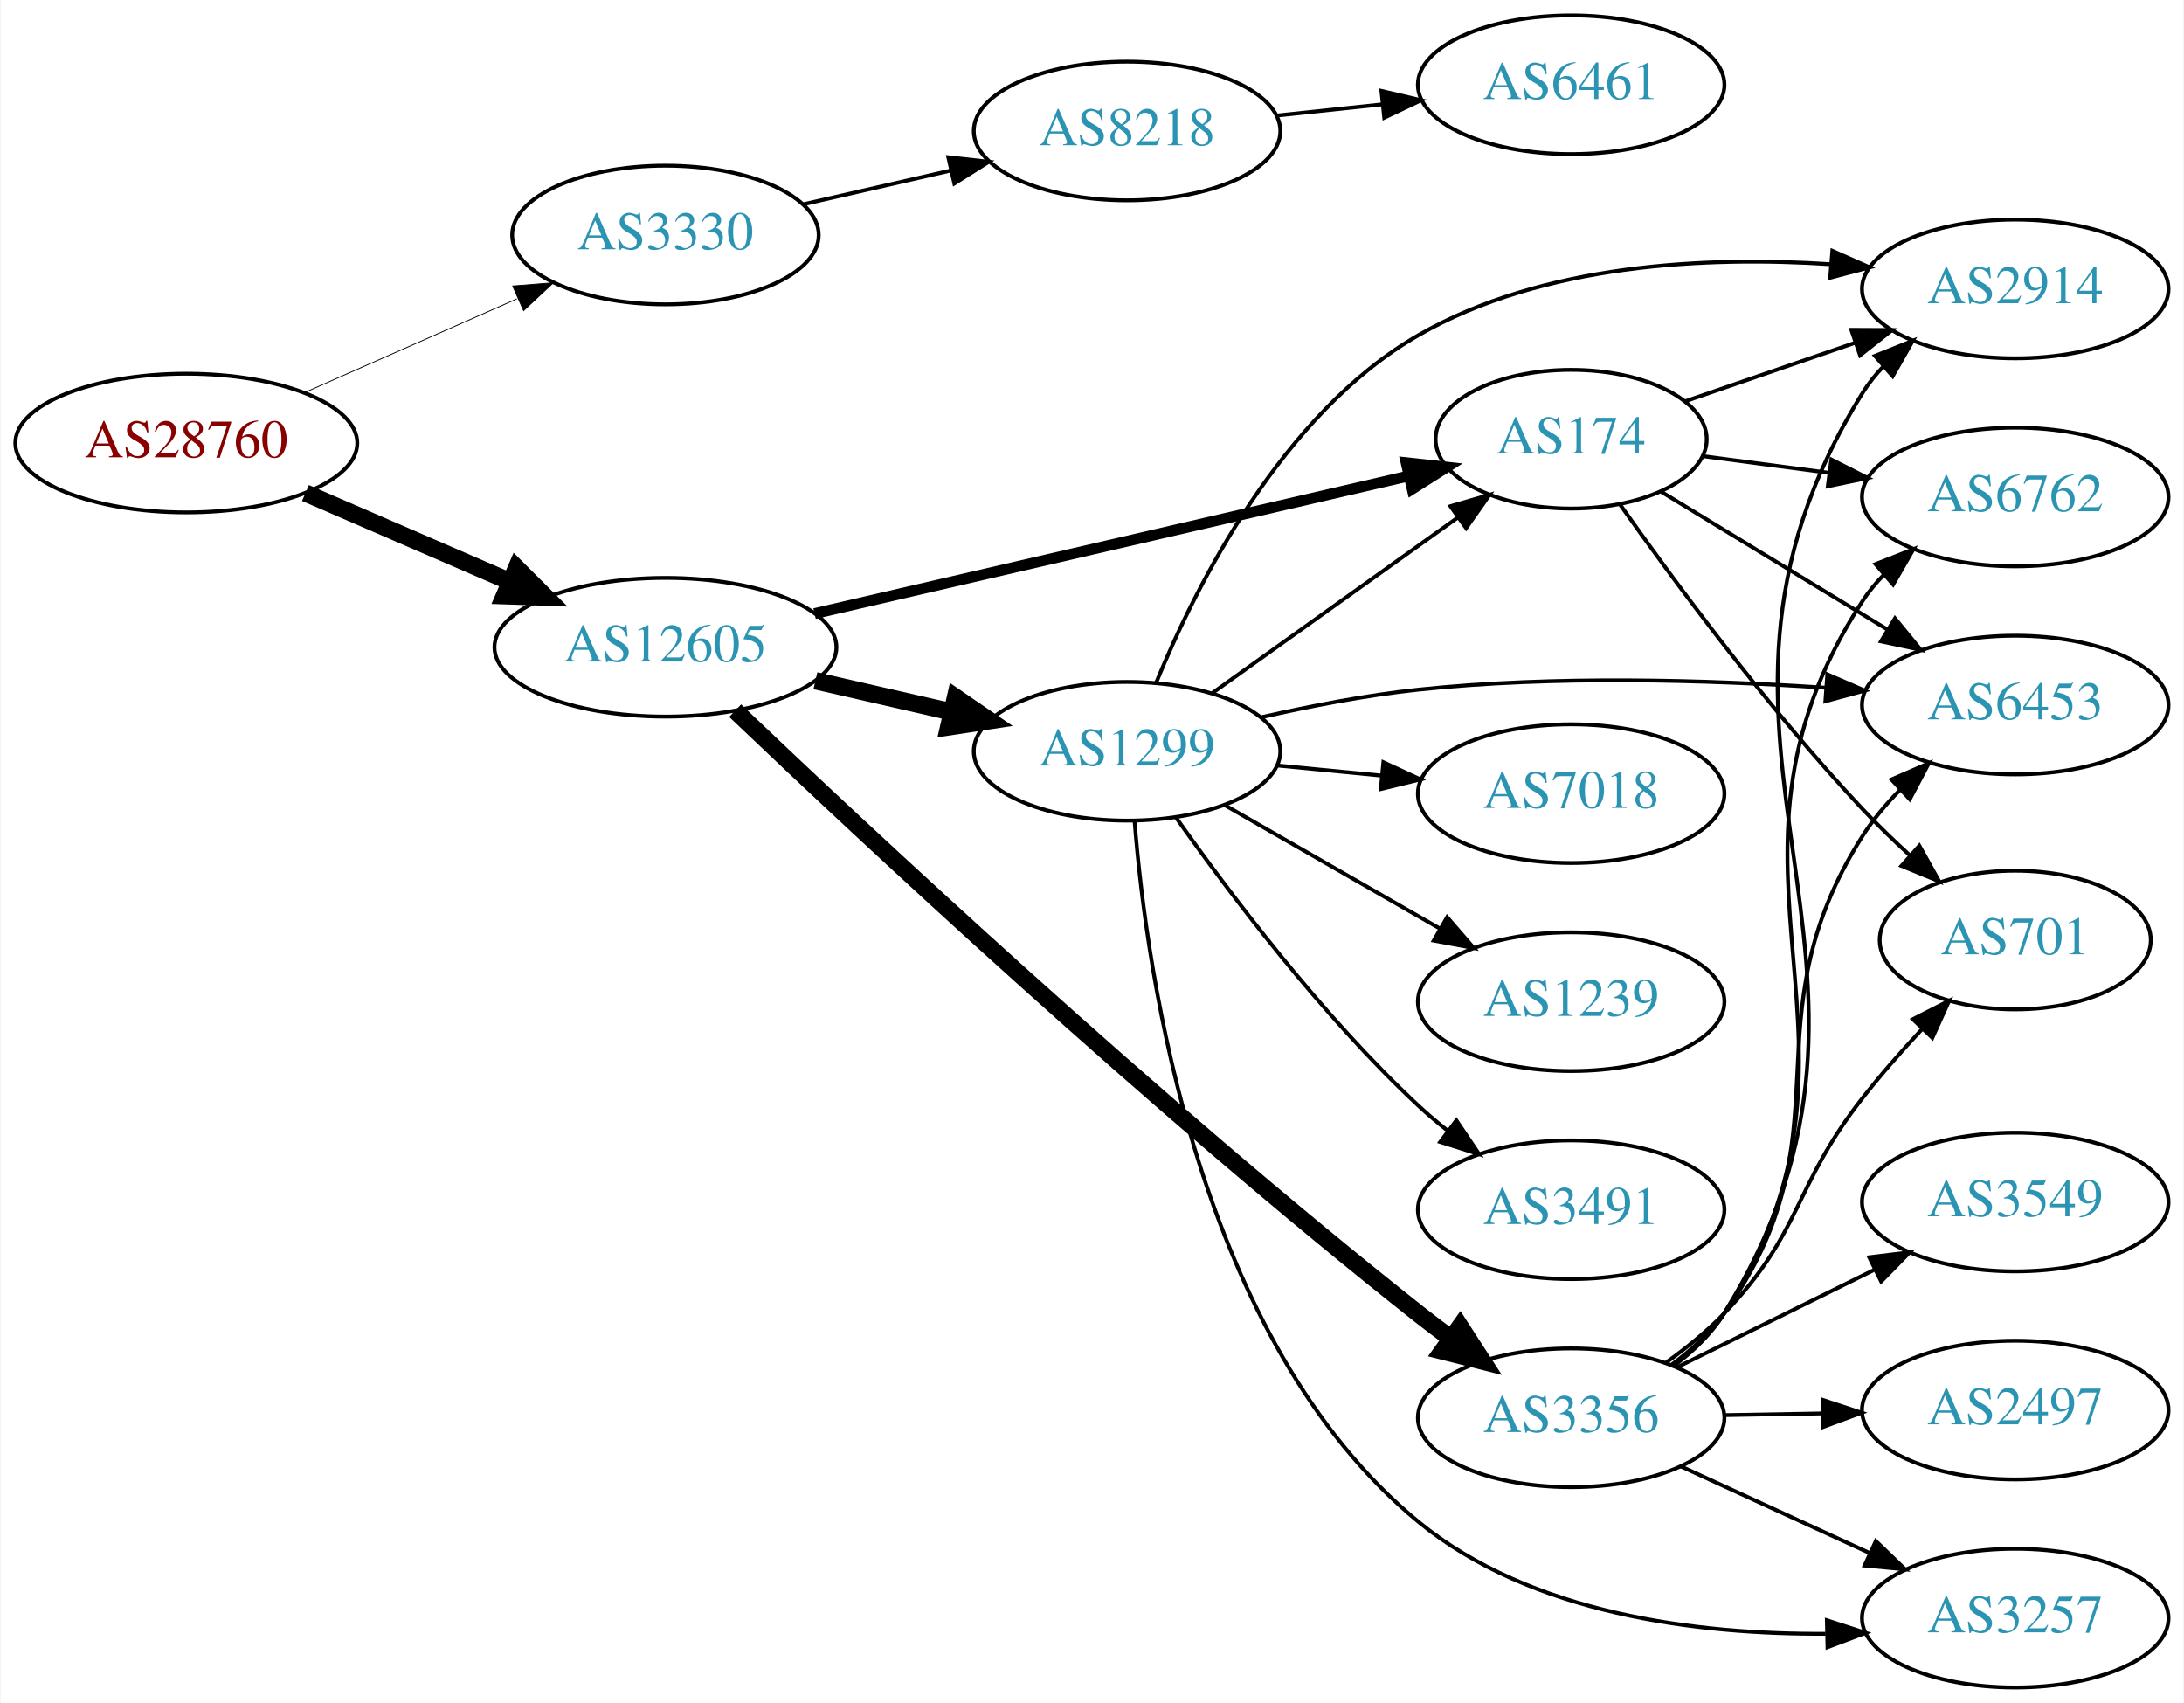
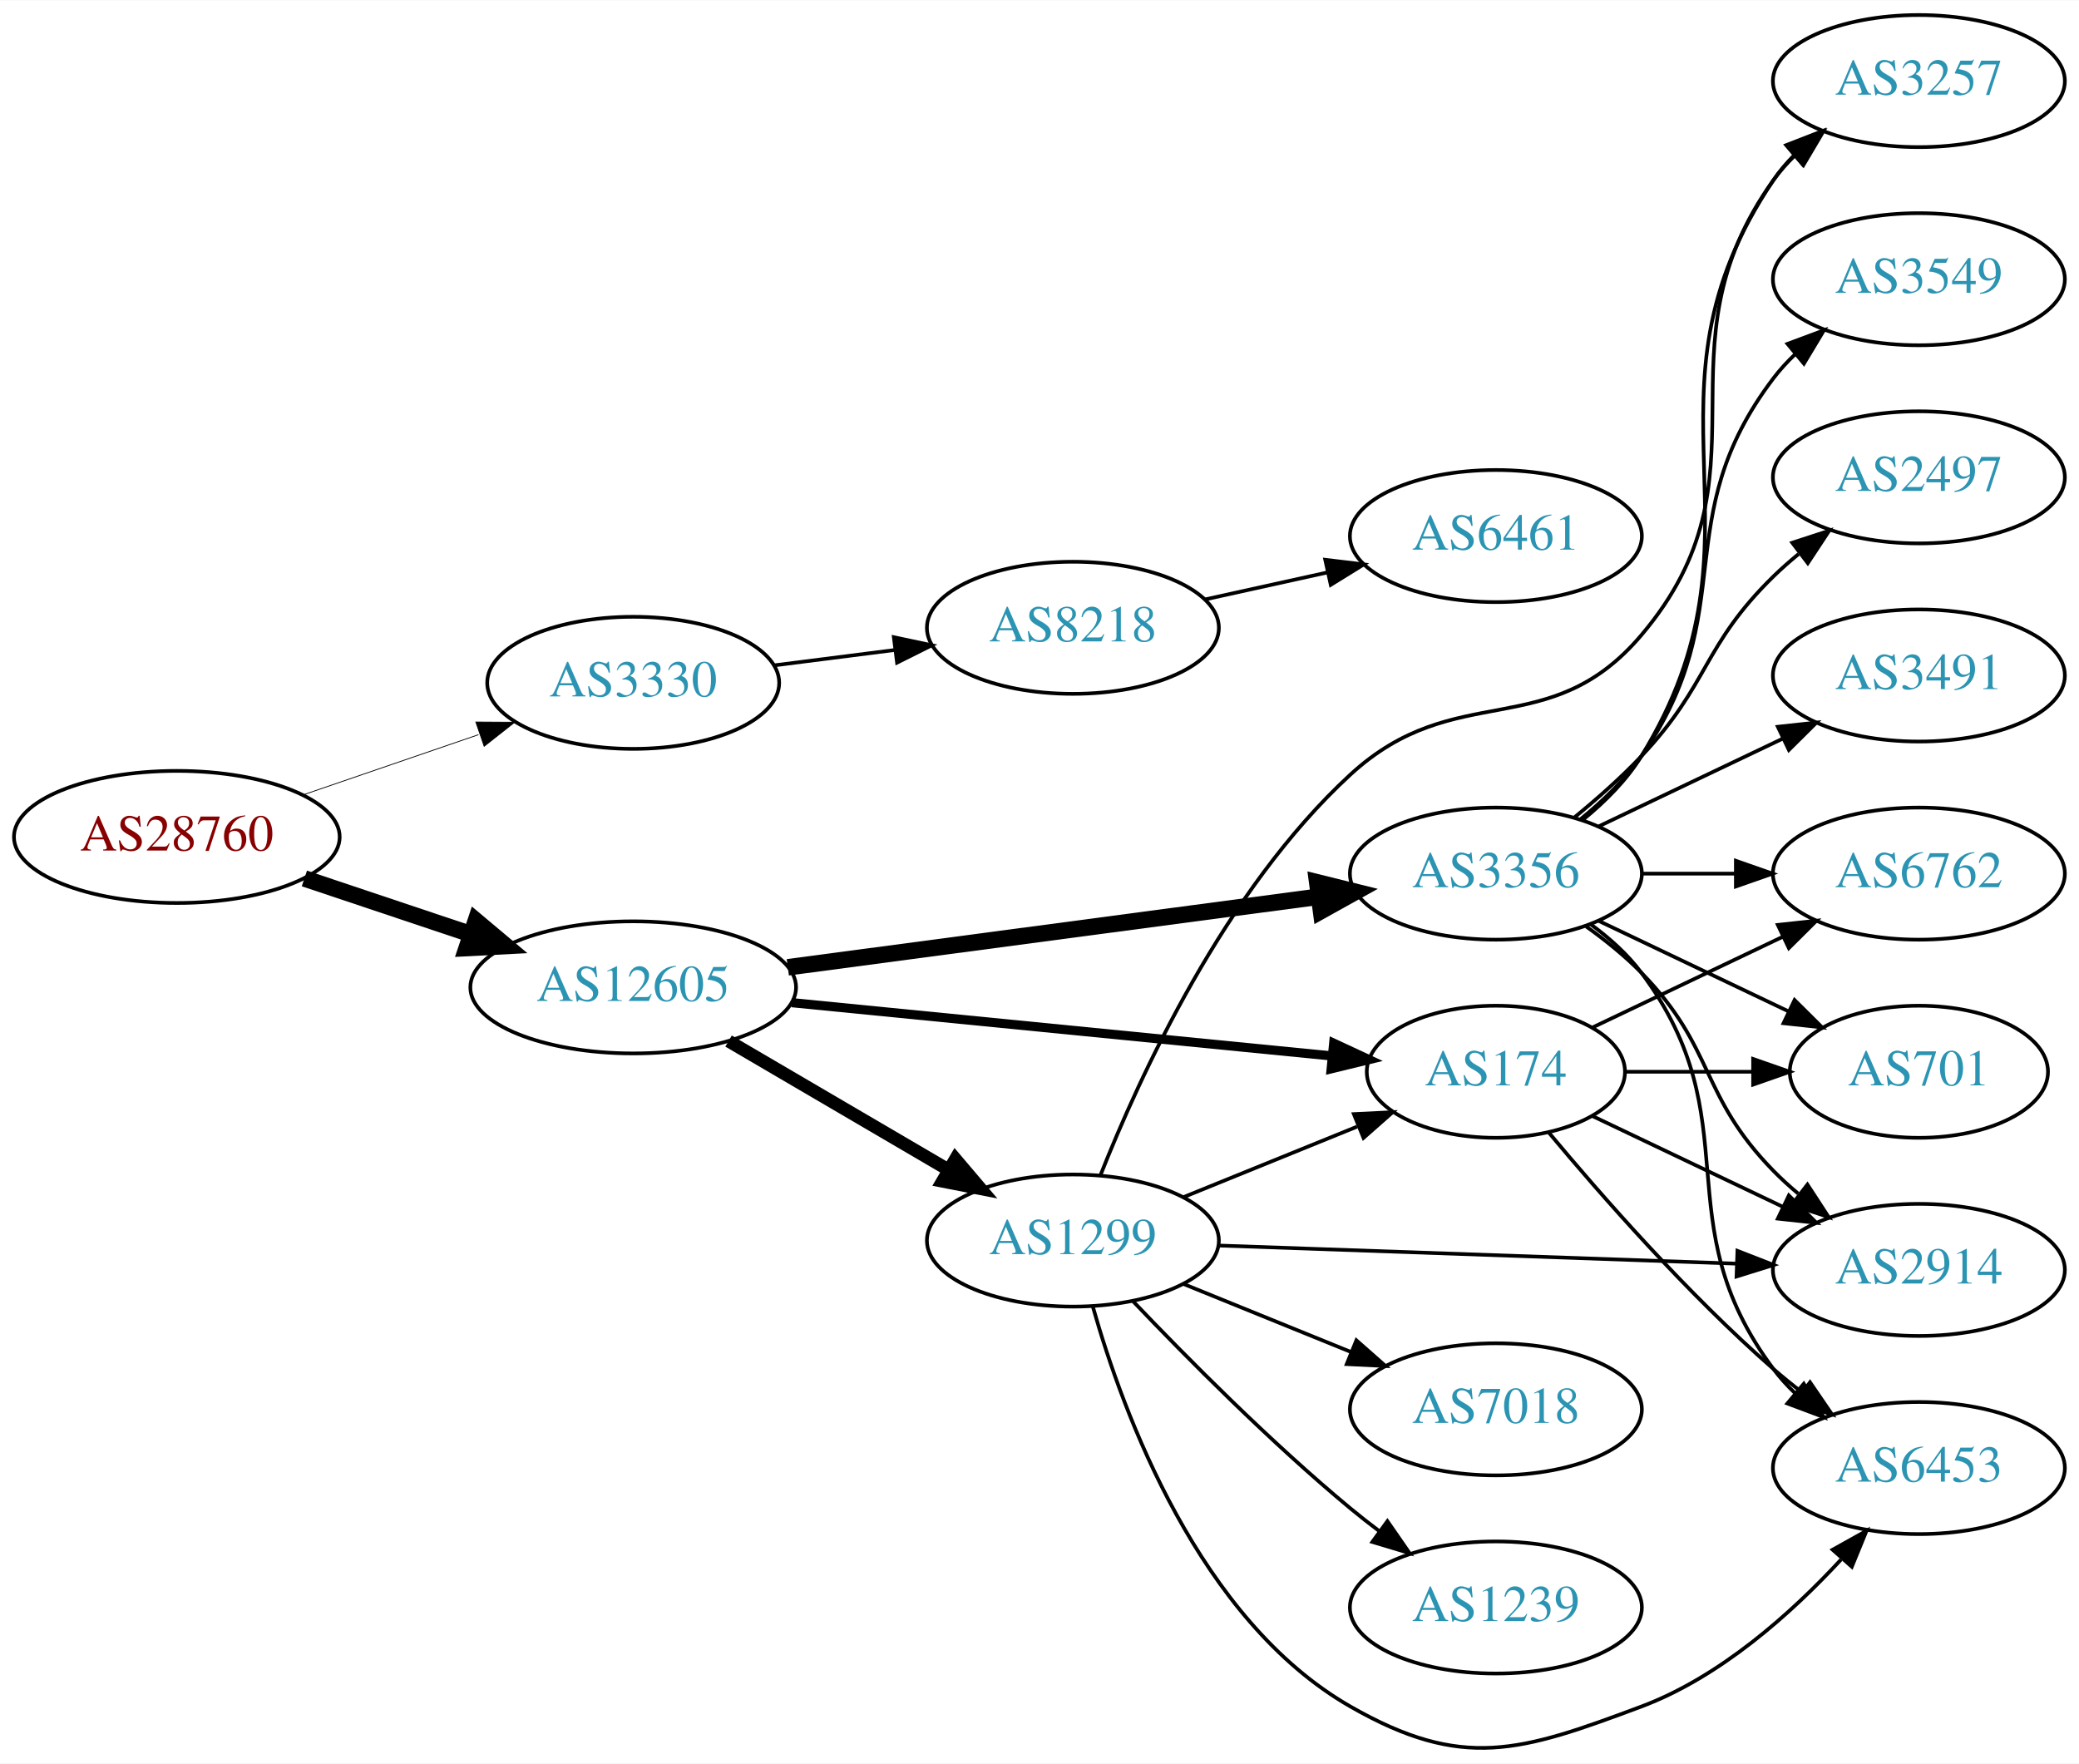
- <svg xmlns="http://www.w3.org/2000/svg" xmlns:xlink="http://www.w3.org/1999/xlink" width="567pt" height="442pt" viewBox="0.00 0.00 566.66 442.00">
-   <g id="graph0" class="graph" transform="scale(1 1) rotate(0) translate(4 438)">
-     <polygon fill="white" stroke="none" points="-4,4 -4,-438 562.663,-438 562.663,4 -4,4" />
+ <svg xmlns="http://www.w3.org/2000/svg" xmlns:xlink="http://www.w3.org/1999/xlink" width="567pt" height="481pt" viewBox="0.00 0.00 566.66 480.52">
+   <g id="graph0" class="graph" transform="scale(1 1) rotate(0) translate(4 476.518)">
+     <polygon fill="white" stroke="none" points="-4,4 -4,-476.518 562.663,-476.518 562.663,4 -4,4" />
    <g id="node1" class="node">
      <g id="a_node1">
        <a xlink:href="/asn/28760" xlink:title="AS28760 ~ Schaerdingerstr. 35 [AT]">
-           <ellipse fill="#ffffff" stroke="black" cx="44.196" cy="-323" rx="44.393" ry="18" />
-           <text text-anchor="middle" x="44.196" y="-319.3" font-family="Times,serif" font-size="14.00" fill="#880000">AS28760</text>
+           <ellipse fill="#ffffff" stroke="black" cx="44.196" cy="-248.518" rx="44.393" ry="18" />
+           <text text-anchor="middle" x="44.196" y="-244.818" font-family="Times,serif" font-size="14.00" fill="#880000">AS28760</text>
        </a>
      </g>
    </g>
    <g id="node2" class="node">
      <g id="a_node2">
        <a xlink:href="/asn/3330" xlink:title="AS3330 ~ Vienna, Austria [AT]">
-           <ellipse fill="#ffffff" stroke="black" cx="168.588" cy="-377" rx="39.794" ry="18" />
-           <text text-anchor="middle" x="168.588" y="-373.3" font-family="Times,serif" font-size="14.00" fill="#2c94b3">AS3330</text>
+           <ellipse fill="#ffffff" stroke="black" cx="168.588" cy="-290.518" rx="39.794" ry="18" />
+           <text text-anchor="middle" x="168.588" y="-286.818" font-family="Times,serif" font-size="14.00" fill="#2c94b3">AS3330</text>
        </a>
      </g>
    </g>
    <g id="edge1" class="edge">
-       <path fill="none" stroke="black" stroke-width="0.214" d="M74.824,-336.072C91.418,-343.393 112.278,-352.597 130.011,-360.421" />
-       <polygon fill="black" stroke="black" stroke-width="0.214" points="128.933,-363.77 139.495,-364.605 131.758,-357.366 128.933,-363.77" />
+       <path fill="none" stroke="black" stroke-width="0.214" d="M78.64,-259.995C93.387,-265.056 110.862,-271.052 126.403,-276.385" />
+       <polygon fill="black" stroke="black" stroke-width="0.214" points="125.693,-279.842 136.288,-279.777 127.965,-273.221 125.693,-279.842" />
    </g>
    <g id="node3" class="node">
      <g id="a_node3">
        <a xlink:href="/asn/12605" xlink:title="AS12605 ~ Linz, Austria [AT]">
-           <ellipse fill="#ffffff" stroke="black" cx="168.588" cy="-270" rx="44.393" ry="18" />
-           <text text-anchor="middle" x="168.588" y="-266.3" font-family="Times,serif" font-size="14.00" fill="#2c94b3">AS12605</text>
+           <ellipse fill="#ffffff" stroke="black" cx="168.588" cy="-207.518" rx="44.393" ry="18" />
+           <text text-anchor="middle" x="168.588" y="-203.818" font-family="Times,serif" font-size="14.00" fill="#2c94b3">AS12605</text>
        </a>
      </g>
    </g>
    <g id="edge2" class="edge">
-       <path fill="none" stroke="black" stroke-width="4.5" d="M75.137,-310.035C91.139,-303.105 111.04,-294.487 128.274,-287.024" />
-       <polygon fill="black" stroke="black" stroke-width="4.5" points="129.921,-290.602 137.533,-283.015 126.791,-283.376 129.921,-290.602" />
+       <path fill="none" stroke="black" stroke-width="4.5" d="M78.964,-237.206C93.01,-232.501 109.488,-226.981 124.399,-221.986" />
+       <polygon fill="black" stroke="black" stroke-width="4.5" points="125.699,-225.703 133.93,-218.793 123.197,-218.236 125.699,-225.703" />
    </g>
    <g id="node4" class="node">
      <g id="a_node4">
        <a xlink:href="/asn/8218" xlink:title="AS8218 ~ legacy Neotelecoms [FR]">
-           <ellipse fill="#ffffff" stroke="black" cx="288.431" cy="-404" rx="39.794" ry="18" />
-           <text text-anchor="middle" x="288.431" y="-400.3" font-family="Times,serif" font-size="14.00" fill="#2c94b3">AS8218</text>
+           <ellipse fill="#ffffff" stroke="black" cx="288.431" cy="-305.518" rx="39.794" ry="18" />
+           <text text-anchor="middle" x="288.431" y="-301.818" font-family="Times,serif" font-size="14.00" fill="#2c94b3">AS8218</text>
        </a>
      </g>
    </g>
    <g id="edge3" class="edge">
-       <path fill="none" stroke="black" d="M204.308,-384.955C216.307,-387.704 229.928,-390.825 242.621,-393.733" />
-       <polygon fill="black" stroke="black" points="242.023,-397.187 252.552,-396.009 243.587,-390.364 242.023,-397.187" />
+       <path fill="none" stroke="black" d="M206.874,-295.264C217.406,-296.605 229.009,-298.082 240.049,-299.487" />
+       <polygon fill="black" stroke="black" points="239.621,-302.961 249.983,-300.752 240.505,-296.017 239.621,-302.961" />
    </g>
    <g id="node6" class="node">
      <g id="a_node6">
        <a xlink:href="/asn/3356" xlink:title="AS3356 ~ Level 3 Parent, LLC [US]">
-           <ellipse fill="#ffffff" stroke="black" cx="403.724" cy="-70" rx="39.794" ry="18" />
-           <text text-anchor="middle" x="403.724" y="-66.3" font-family="Times,serif" font-size="14.00" fill="#2c94b3">AS3356</text>
+           <ellipse fill="#ffffff" stroke="black" cx="403.724" cy="-238.518" rx="39.794" ry="18" />
+           <text text-anchor="middle" x="403.724" y="-234.818" font-family="Times,serif" font-size="14.00" fill="#2c94b3">AS3356</text>
        </a>
      </g>
    </g>
    <g id="edge5" class="edge">
-       <path fill="none" stroke="black" stroke-width="4.5" d="M186.691,-253.545C219.845,-221.932 295.628,-151.052 364.077,-97 366.793,-94.855 369.666,-92.683 372.57,-90.55" />
-       <polygon fill="black" stroke="black" stroke-width="4.5" points="374.898,-93.725 380.733,-84.7 370.311,-87.325 374.898,-93.725" />
+       <path fill="none" stroke="black" stroke-width="4.5" d="M210.732,-212.989C251.187,-218.368 312.883,-226.572 355.361,-232.22" />
+       <polygon fill="black" stroke="black" stroke-width="4.5" points="355.022,-236.147 365.453,-233.562 356.06,-228.341 355.022,-236.147" />
    </g>
    <g id="node7" class="node">
      <g id="a_node7">
        <a xlink:href="/asn/1299" xlink:title="AS1299 ~ Telia Carrier [EU]">
-           <ellipse fill="#ffffff" stroke="black" cx="288.431" cy="-243" rx="39.794" ry="18" />
-           <text text-anchor="middle" x="288.431" y="-239.3" font-family="Times,serif" font-size="14.00" fill="#2c94b3">AS1299</text>
+           <ellipse fill="#ffffff" stroke="black" cx="288.431" cy="-138.518" rx="39.794" ry="18" />
+           <text text-anchor="middle" x="288.431" y="-134.818" font-family="Times,serif" font-size="14.00" fill="#2c94b3">AS1299</text>
        </a>
      </g>
    </g>
    <g id="edge6" class="edge">
-       <path fill="none" stroke="black" stroke-width="4.5" d="M207.523,-261.308C218.764,-258.733 231.176,-255.889 242.799,-253.226" />
-       <polygon fill="black" stroke="black" stroke-width="4.5" points="243.893,-257.015 252.761,-250.943 242.134,-249.339 243.893,-257.015" />
+       <path fill="none" stroke="black" stroke-width="3.5" d="M194.58,-192.885C212.077,-182.64 235.63,-168.849 254.636,-157.721" />
+       <polygon fill="black" stroke="black" stroke-width="3.5" points="256.42,-160.732 263.281,-152.658 252.883,-154.691 256.42,-160.732" />
    </g>
    <g id="node8" class="node">
      <g id="a_node8">
        <a xlink:href="/asn/174" xlink:title="AS174 ~ Cogent Communications [US]">
-           <ellipse fill="#ffffff" stroke="black" cx="403.724" cy="-324" rx="35.194" ry="18" />
-           <text text-anchor="middle" x="403.724" y="-320.3" font-family="Times,serif" font-size="14.00" fill="#2c94b3">AS174</text>
+           <ellipse fill="#ffffff" stroke="black" cx="403.724" cy="-184.518" rx="35.194" ry="18" />
+           <text text-anchor="middle" x="403.724" y="-180.818" font-family="Times,serif" font-size="14.00" fill="#2c94b3">AS174</text>
        </a>
      </g>
    </g>
    <g id="edge7" class="edge">
-       <path fill="none" stroke="black" stroke-width="2.812" d="M207.305,-278.736C249.539,-288.519 317.772,-304.323 361.417,-314.432" />
-       <polygon fill="black" stroke="black" stroke-width="2.812" points="360.882,-317.901 371.414,-316.748 362.461,-311.081 360.882,-317.901" />
+       <path fill="none" stroke="black" stroke-width="2.5" d="M211.807,-203.353C253.508,-199.239 316.995,-192.976 359.157,-188.816" />
+       <polygon fill="black" stroke="black" stroke-width="2.5" points="359.519,-192.298 369.127,-187.833 358.832,-185.331 359.519,-192.298" />
    </g>
    <g id="node5" class="node">
      <g id="a_node5">
        <a xlink:href="/asn/6461" xlink:title="AS6461 ~ Zayo Bandwidth [US]">
-           <ellipse fill="#ffffff" stroke="black" cx="403.724" cy="-416" rx="39.794" ry="18" />
-           <text text-anchor="middle" x="403.724" y="-412.3" font-family="Times,serif" font-size="14.00" fill="#2c94b3">AS6461</text>
+           <ellipse fill="#ffffff" stroke="black" cx="403.724" cy="-330.518" rx="39.794" ry="18" />
+           <text text-anchor="middle" x="403.724" y="-326.818" font-family="Times,serif" font-size="14.00" fill="#2c94b3">AS6461</text>
        </a>
      </g>
    </g>
    <g id="edge4" class="edge">
-       <path fill="none" stroke="black" d="M327.156,-407.996C335.948,-408.927 345.428,-409.931 354.602,-410.903" />
-       <polygon fill="black" stroke="black" points="354.464,-414.408 364.777,-411.981 355.202,-407.447 354.464,-414.408" />
+       <path fill="none" stroke="black" d="M324.347,-313.223C334.9,-315.552 346.639,-318.142 357.751,-320.594" />
+       <polygon fill="black" stroke="black" points="357.209,-324.059 367.728,-322.796 358.717,-317.223 357.209,-324.059" />
    </g>
    <g id="node9" class="node">
      <g id="a_node9">
-         <a xlink:href="/asn/2497" xlink:title="AS2497 ~ Internet Initiative Japan Inc. [JP]">
-           <ellipse fill="#ffffff" stroke="black" cx="519.017" cy="-72" rx="39.794" ry="18" />
-           <text text-anchor="middle" x="519.017" y="-68.3" font-family="Times,serif" font-size="14.00" fill="#2c94b3">AS2497</text>
+         <a xlink:href="/asn/6453" xlink:title="AS6453 ~ TATA COMMUNICATIONS (AMERICA) INC [US]">
+           <ellipse fill="#ffffff" stroke="black" cx="519.017" cy="-76.518" rx="39.794" ry="18" />
+           <text text-anchor="middle" x="519.017" y="-72.818" font-family="Times,serif" font-size="14.00" fill="#2c94b3">AS6453</text>
        </a>
      </g>
    </g>
    <g id="edge8" class="edge">
-       <path fill="none" stroke="black" d="M443.396,-70.683C451.599,-70.828 460.363,-70.982 468.895,-71.133" />
-       <polygon fill="black" stroke="black" points="469.074,-74.636 479.134,-71.314 469.198,-67.638 469.074,-74.636" />
+       <path fill="none" stroke="black" d="M429.655,-224.637C434.731,-220.907 439.649,-216.502 443.37,-211.518 473.642,-170.976 449.099,-144.06 479.37,-103.518 481.115,-101.182 483.122,-98.973 485.285,-96.901" />
+       <polygon fill="black" stroke="black" points="487.645,-99.491 493.086,-90.4 483.163,-94.114 487.645,-99.491" />
    </g>
    <g id="node10" class="node">
      <g id="a_node10">
        <a xlink:href="/asn/3257" xlink:title="AS3257 ~ GTT [DE]">
-           <ellipse fill="#ffffff" stroke="black" cx="519.017" cy="-18" rx="39.794" ry="18" />
-           <text text-anchor="middle" x="519.017" y="-14.3" font-family="Times,serif" font-size="14.00" fill="#2c94b3">AS3257</text>
+           <ellipse fill="#ffffff" stroke="black" cx="519.017" cy="-454.518" rx="39.794" ry="18" />
+           <text text-anchor="middle" x="519.017" y="-450.818" font-family="Times,serif" font-size="14.00" fill="#2c94b3">AS3257</text>
        </a>
      </g>
    </g>
    <g id="edge9" class="edge">
-       <path fill="none" stroke="black" d="M432.149,-57.412C446.929,-50.628 465.365,-42.166 481.361,-34.824" />
-       <polygon fill="black" stroke="black" points="482.823,-38.005 490.452,-30.652 479.903,-31.643 482.823,-38.005" />
+       <path fill="none" stroke="black" d="M427.614,-253.343C433.525,-258.172 439.348,-263.992 443.37,-270.518 480.929,-331.463 439.351,-368.16 479.37,-427.518 481,-429.936 482.925,-432.204 485.031,-434.316" />
+       <polygon fill="black" stroke="black" points="482.849,-437.055 492.723,-440.894 487.398,-431.735 482.849,-437.055" />
    </g>
    <g id="node11" class="node">
      <g id="a_node11">
-         <a xlink:href="/asn/2914" xlink:title="AS2914 ~ NTT America, Inc. [US]">
-           <ellipse fill="#ffffff" stroke="black" cx="519.017" cy="-363" rx="39.794" ry="18" />
-           <text text-anchor="middle" x="519.017" y="-359.3" font-family="Times,serif" font-size="14.00" fill="#2c94b3">AS2914</text>
+         <a xlink:href="/asn/3491" xlink:title="AS3491 ~ PCCW Global, Inc. [US]">
+           <ellipse fill="#ffffff" stroke="black" cx="519.017" cy="-292.518" rx="39.794" ry="18" />
+           <text text-anchor="middle" x="519.017" y="-288.818" font-family="Times,serif" font-size="14.00" fill="#2c94b3">AS3491</text>
        </a>
      </g>
    </g>
    <g id="edge10" class="edge">
-       <path fill="none" stroke="black" d="M430.311,-83.434C435.353,-87.187 440.091,-91.714 443.37,-97 499.997,-188.283 422.744,-244.717 479.37,-336 480.907,-338.478 482.765,-340.789 484.824,-342.931" />
-       <polygon fill="black" stroke="black" points="482.593,-345.63 492.43,-349.566 487.195,-340.355 482.593,-345.63" />
+       <path fill="none" stroke="black" d="M431.86,-251.453C446.854,-258.599 465.675,-267.57 481.898,-275.303" />
+       <polygon fill="black" stroke="black" points="480.569,-278.546 491.102,-279.689 483.581,-272.227 480.569,-278.546" />
    </g>
    <g id="node12" class="node">
      <g id="a_node12">
-         <a xlink:href="/asn/701" xlink:title="AS701 ~ UUNET [US]">
-           <ellipse fill="#ffffff" stroke="black" cx="519.017" cy="-194" rx="35.194" ry="18" />
-           <text text-anchor="middle" x="519.017" y="-190.3" font-family="Times,serif" font-size="14.00" fill="#2c94b3">AS701</text>
+         <a xlink:href="/asn/2497" xlink:title="AS2497 ~ Internet Initiative Japan Inc. [JP]">
+           <ellipse fill="#ffffff" stroke="black" cx="519.017" cy="-346.518" rx="39.794" ry="18" />
+           <text text-anchor="middle" x="519.017" y="-342.818" font-family="Times,serif" font-size="14.00" fill="#2c94b3">AS2497</text>
        </a>
      </g>
    </g>
    <g id="edge11" class="edge">
-       <path fill="none" stroke="black" d="M428.373,-84.336C433.627,-88.096 438.944,-92.4 443.37,-97 463.886,-118.321 461.145,-129.691 479.37,-153 484.092,-159.04 489.546,-165.224 494.839,-170.898" />
-       <polygon fill="black" stroke="black" points="492.436,-173.449 501.876,-178.259 497.496,-168.612 492.436,-173.449" />
+       <path fill="none" stroke="black" d="M425.212,-253.914C431.332,-258.917 437.87,-264.69 443.37,-270.518 461.917,-290.172 460.035,-300.639 479.37,-319.518 481.511,-321.609 483.829,-323.653 486.23,-325.622" />
+       <polygon fill="black" stroke="black" points="484.497,-328.702 494.572,-331.979 488.74,-323.134 484.497,-328.702" />
    </g>
    <g id="node13" class="node">
      <g id="a_node13">
-         <a xlink:href="/asn/3549" xlink:title="AS3549 ~ Level 3 Parent, LLC [US]">
-           <ellipse fill="#ffffff" stroke="black" cx="519.017" cy="-126" rx="39.794" ry="18" />
-           <text text-anchor="middle" x="519.017" y="-122.3" font-family="Times,serif" font-size="14.00" fill="#2c94b3">AS3549</text>
+         <a xlink:href="/asn/2914" xlink:title="AS2914 ~ NTT America, Inc. [US]">
+           <ellipse fill="#ffffff" stroke="black" cx="519.017" cy="-130.518" rx="39.794" ry="18" />
+           <text text-anchor="middle" x="519.017" y="-126.818" font-family="Times,serif" font-size="14.00" fill="#2c94b3">AS2914</text>
        </a>
      </g>
    </g>
    <g id="edge12" class="edge">
-       <path fill="none" stroke="black" d="M431.286,-83.129C446.485,-90.642 465.754,-100.167 482.268,-108.33" />
-       <polygon fill="black" stroke="black" points="481.105,-111.659 491.621,-112.953 484.207,-105.384 481.105,-111.659" />
+       <path fill="none" stroke="black" d="M428.318,-224.129C433.574,-220.37 438.906,-216.081 443.37,-211.518 463.543,-190.901 459.198,-178.135 479.37,-157.518 481.463,-155.379 483.746,-153.3 486.123,-151.308" />
+       <polygon fill="black" stroke="black" points="488.641,-153.786 494.423,-144.908 484.367,-148.243 488.641,-153.786" />
    </g>
    <g id="node14" class="node">
      <g id="a_node14">
-         <a xlink:href="/asn/6453" xlink:title="AS6453 ~ TATA COMMUNICATIONS (AMERICA) INC [US]">
-           <ellipse fill="#ffffff" stroke="black" cx="519.017" cy="-255" rx="39.794" ry="18" />
-           <text text-anchor="middle" x="519.017" y="-251.3" font-family="Times,serif" font-size="14.00" fill="#2c94b3">AS6453</text>
+         <a xlink:href="/asn/3549" xlink:title="AS3549 ~ Level 3 Parent, LLC [US]">
+           <ellipse fill="#ffffff" stroke="black" cx="519.017" cy="-400.518" rx="39.794" ry="18" />
+           <text text-anchor="middle" x="519.017" y="-396.818" font-family="Times,serif" font-size="14.00" fill="#2c94b3">AS3549</text>
        </a>
      </g>
    </g>
    <g id="edge13" class="edge">
-       <path fill="none" stroke="black" d="M429.801,-83.775C434.869,-87.51 439.747,-91.944 443.37,-97 476.797,-143.647 448.6,-172.56 479.37,-221 482.045,-225.21 485.39,-229.2 488.986,-232.867" />
-       <polygon fill="black" stroke="black" points="486.871,-235.678 496.586,-239.904 491.627,-230.542 486.871,-235.678" />
+       <path fill="none" stroke="black" d="M426.752,-253.315C432.788,-258.216 438.894,-264.082 443.37,-270.518 471.06,-310.329 450.076,-334.873 479.37,-373.518 481.132,-375.842 483.151,-378.042 485.323,-380.107" />
+       <polygon fill="black" stroke="black" points="483.21,-382.902 493.139,-386.596 487.681,-377.516 483.21,-382.902" />
    </g>
    <g id="node15" class="node">
      <g id="a_node15">
        <a xlink:href="/asn/6762" xlink:title="AS6762 ~ TELECOM ITALIA SPARKLE S.p.A. [IT]">
-           <ellipse fill="#ffffff" stroke="black" cx="519.017" cy="-309" rx="39.794" ry="18" />
-           <text text-anchor="middle" x="519.017" y="-305.3" font-family="Times,serif" font-size="14.00" fill="#2c94b3">AS6762</text>
+           <ellipse fill="#ffffff" stroke="black" cx="519.017" cy="-238.518" rx="39.794" ry="18" />
+           <text text-anchor="middle" x="519.017" y="-234.818" font-family="Times,serif" font-size="14.00" fill="#2c94b3">AS6762</text>
        </a>
      </g>
    </g>
    <g id="edge14" class="edge">
-       <path fill="none" stroke="black" d="M430.145,-83.54C435.195,-87.287 439.979,-91.785 443.37,-97 489.036,-167.222 433.705,-211.778 479.37,-282 480.96,-284.444 482.855,-286.731 484.941,-288.857" />
-       <polygon fill="black" stroke="black" points="482.738,-291.579 492.596,-295.46 487.31,-286.278 482.738,-291.579" />
-     </g>
-     <g id="edge20" class="edge">
-       <path fill="none" stroke="black" d="M310.475,-258.046C328.424,-270.878 354.393,-289.445 374.208,-303.612" />
-       <polygon fill="black" stroke="black" points="372.384,-306.61 382.554,-309.579 376.455,-300.916 372.384,-306.61" />
-     </g>
-     <g id="edge15" class="edge">
-       <path fill="none" stroke="black" d="M290.382,-224.929C293.517,-185.167 306.925,-89.91 364.077,-43 393.349,-18.974 436.585,-13.739 469.79,-13.933" />
-       <polygon fill="black" stroke="black" points="470.11,-17.441 480.188,-14.17 470.27,-10.443 470.11,-17.441" />
-     </g>
-     <g id="edge21" class="edge">
-       <path fill="none" stroke="black" d="M296.029,-260.914C306.306,-285.962 328.71,-330.66 364.077,-351 396.369,-369.571 438.962,-371.516 471.158,-369.414" />
-       <polygon fill="black" stroke="black" points="471.532,-372.895 481.22,-368.605 470.971,-365.917 471.532,-372.895" />
-     </g>
-     <g id="edge19" class="edge">
-       <path fill="none" stroke="black" d="M323.375,-251.857C336.053,-254.746 350.634,-257.575 364.077,-259 399.274,-262.73 439.237,-261.532 469.624,-259.506" />
-       <polygon fill="black" stroke="black" points="470.226,-262.972 479.949,-258.761 469.723,-255.99 470.226,-262.972" />
+       <path fill="none" stroke="black" d="M443.396,-238.518C451.599,-238.518 460.363,-238.518 468.895,-238.518" />
+       <polygon fill="black" stroke="black" points="469.134,-242.018 479.134,-238.518 469.134,-235.018 469.134,-242.018" />
    </g>
    <g id="node16" class="node">
      <g id="a_node16">
-         <a xlink:href="/asn/7018" xlink:title="AS7018 ~ AT&amp;T Services, Inc. [US]">
-           <ellipse fill="#ffffff" stroke="black" cx="403.724" cy="-232" rx="39.794" ry="18" />
-           <text text-anchor="middle" x="403.724" y="-228.3" font-family="Times,serif" font-size="14.00" fill="#2c94b3">AS7018</text>
-         </a>
-       </g>
-     </g>
-     <g id="edge16" class="edge">
-       <path fill="none" stroke="black" d="M327.471,-239.307C336.158,-238.463 345.502,-237.556 354.551,-236.677" />
-       <polygon fill="black" stroke="black" points="354.976,-240.153 364.591,-235.702 354.3,-233.185 354.976,-240.153" />
+         <a xlink:href="/asn/701" xlink:title="AS701 ~ UUNET [US]">
+           <ellipse fill="#ffffff" stroke="black" cx="519.017" cy="-184.518" rx="35.194" ry="18" />
+           <text text-anchor="middle" x="519.017" y="-180.818" font-family="Times,serif" font-size="14.00" fill="#2c94b3">AS701</text>
+         </a>
+       </g>
+     </g>
+     <g id="edge15" class="edge">
+       <path fill="none" stroke="black" d="M431.86,-225.584C447.292,-218.228 466.778,-208.941 483.313,-201.06" />
+       <polygon fill="black" stroke="black" points="485.133,-204.069 492.654,-196.607 482.121,-197.75 485.133,-204.069" />
+     </g>
+     <g id="edge21" class="edge">
+       <path fill="none" stroke="black" d="M318.607,-150.364C333.02,-156.217 350.564,-163.34 365.893,-169.564" />
+       <polygon fill="black" stroke="black" points="365.01,-172.983 375.592,-173.502 367.643,-166.497 365.01,-172.983" />
+     </g>
+     <g id="edge19" class="edge">
+       <path fill="none" stroke="black" d="M293.861,-120.524C302.092,-91.48 322.788,-35.143 364.077,-11.518 394.665,5.984 410.366,0.837 443.37,-11.518 464.825,-19.55 484.177,-36.843 497.799,-51.575" />
+       <polygon fill="black" stroke="black" points="495.501,-54.259 504.753,-59.42 500.739,-49.615 495.501,-54.259" />
+     </g>
+     <g id="edge17" class="edge">
+       <path fill="none" stroke="black" d="M295.945,-156.324C306.534,-183.121 329.803,-234.024 364.077,-265.518 392.853,-291.96 418.098,-273.71 443.37,-303.518 480.481,-347.29 445.944,-380.871 479.37,-427.518 481.069,-429.888 483.043,-432.122 485.183,-434.21" />
+       <polygon fill="black" stroke="black" points="483.037,-436.979 492.94,-440.743 487.546,-431.624 483.037,-436.979" />
+     </g>
+     <g id="edge18" class="edge">
+       <path fill="none" stroke="black" d="M328.207,-137.161C367.157,-135.798 427.287,-133.694 469.404,-132.22" />
+       <polygon fill="black" stroke="black" points="469.561,-135.716 479.432,-131.869 469.316,-128.721 469.561,-135.716" />
    </g>
    <g id="node17" class="node">
      <g id="a_node17">
-         <a xlink:href="/asn/1239" xlink:title="AS1239 ~ Sprint [US]">
-           <ellipse fill="#ffffff" stroke="black" cx="403.724" cy="-178" rx="39.794" ry="18" />
-           <text text-anchor="middle" x="403.724" y="-174.3" font-family="Times,serif" font-size="14.00" fill="#2c94b3">AS1239</text>
-         </a>
-       </g>
-     </g>
-     <g id="edge17" class="edge">
-       <path fill="none" stroke="black" d="M313.735,-229.056C330.013,-219.717 351.649,-207.303 369.511,-197.055" />
-       <polygon fill="black" stroke="black" points="371.528,-199.933 378.46,-191.921 368.044,-193.862 371.528,-199.933" />
+         <a xlink:href="/asn/7018" xlink:title="AS7018 ~ AT&amp;T Services, Inc. [US]">
+           <ellipse fill="#ffffff" stroke="black" cx="403.724" cy="-92.518" rx="39.794" ry="18" />
+           <text text-anchor="middle" x="403.724" y="-88.818" font-family="Times,serif" font-size="14.00" fill="#2c94b3">AS7018</text>
+         </a>
+       </g>
+     </g>
+     <g id="edge16" class="edge">
+       <path fill="none" stroke="black" d="M318.607,-126.672C332.482,-121.038 349.259,-114.226 364.169,-108.173" />
+       <polygon fill="black" stroke="black" points="365.698,-111.329 373.647,-104.324 363.065,-104.843 365.698,-111.329" />
    </g>
    <g id="node18" class="node">
      <g id="a_node18">
-         <a xlink:href="/asn/3491" xlink:title="AS3491 ~ PCCW Global, Inc. [US]">
-           <ellipse fill="#ffffff" stroke="black" cx="403.724" cy="-124" rx="39.794" ry="18" />
-           <text text-anchor="middle" x="403.724" y="-120.3" font-family="Times,serif" font-size="14.00" fill="#2c94b3">AS3491</text>
-         </a>
-       </g>
-     </g>
-     <g id="edge18" class="edge">
-       <path fill="none" stroke="black" d="M301.107,-225.858C314.828,-206.422 338.932,-174.401 364.077,-151 366.474,-148.77 369.065,-146.577 371.732,-144.465" />
-       <polygon fill="black" stroke="black" points="373.919,-147.2 379.837,-138.413 369.73,-141.591 373.919,-147.2" />
+         <a xlink:href="/asn/1239" xlink:title="AS1239 ~ Sprint [US]">
+           <ellipse fill="#ffffff" stroke="black" cx="403.724" cy="-38.518" rx="39.794" ry="18" />
+           <text text-anchor="middle" x="403.724" y="-34.818" font-family="Times,serif" font-size="14.00" fill="#2c94b3">AS1239</text>
+         </a>
+       </g>
+     </g>
+     <g id="edge20" class="edge">
+       <path fill="none" stroke="black" d="M304.736,-122.064C319.349,-106.723 342.305,-83.562 364.077,-65.518 366.598,-63.429 369.275,-61.334 371.997,-59.285" />
+       <polygon fill="black" stroke="black" points="374.157,-62.041 380.189,-53.331 370.042,-56.379 374.157,-62.041" />
    </g>
    <g id="edge23" class="edge">
-       <path fill="none" stroke="black" d="M433.312,-333.841C446.627,-338.425 462.709,-343.961 477.267,-348.972" />
-       <polygon fill="black" stroke="black" points="476.455,-352.394 487.05,-352.34 478.733,-345.775 476.455,-352.394" />
+       <path fill="none" stroke="black" d="M418.089,-168.019C432.344,-150.922 456.039,-123.899 479.37,-103.518 481.836,-101.364 484.475,-99.224 487.172,-97.147" />
+       <polygon fill="black" stroke="black" points="489.345,-99.893 495.326,-91.148 485.197,-94.254 489.345,-99.893" />
    </g>
    <g id="edge22" class="edge">
-       <path fill="none" stroke="black" d="M416.504,-306.924C430.511,-287.101 455.062,-253.828 479.37,-228 483.198,-223.933 487.46,-219.825 491.717,-215.939" />
-       <polygon fill="black" stroke="black" points="494.114,-218.491 499.277,-209.24 489.471,-213.252 494.114,-218.491" />
+       <path fill="none" stroke="black" d="M430.149,-172.4C445.452,-165.106 465.175,-155.705 482.057,-147.658" />
+       <polygon fill="black" stroke="black" points="483.576,-150.811 491.097,-143.349 480.564,-144.492 483.576,-150.811" />
+     </g>
+     <g id="edge25" class="edge">
+       <path fill="none" stroke="black" d="M430.149,-196.637C445.452,-203.931 465.175,-213.332 482.057,-221.378" />
+       <polygon fill="black" stroke="black" points="480.564,-224.544 491.097,-225.687 483.576,-218.225 480.564,-224.544" />
    </g>
    <g id="edge24" class="edge">
-       <path fill="none" stroke="black" d="M427.107,-310.368C443.919,-300.128 467.181,-285.961 485.966,-274.52" />
-       <polygon fill="black" stroke="black" points="487.79,-277.507 494.51,-269.316 484.149,-271.529 487.79,-277.507" />
-     </g>
-     <g id="edge25" class="edge">
-       <path fill="none" stroke="black" d="M437.797,-319.621C448.098,-318.257 459.665,-316.726 470.74,-315.259" />
-       <polygon fill="black" stroke="black" points="471.269,-318.72 480.723,-313.938 470.35,-311.781 471.269,-318.72" />
+       <path fill="none" stroke="black" d="M439.023,-184.518C449.893,-184.518 462.071,-184.518 473.548,-184.518" />
+       <polygon fill="black" stroke="black" points="473.834,-188.018 483.834,-184.518 473.834,-181.018 473.834,-188.018" />
    </g>
  </g>
</svg>
